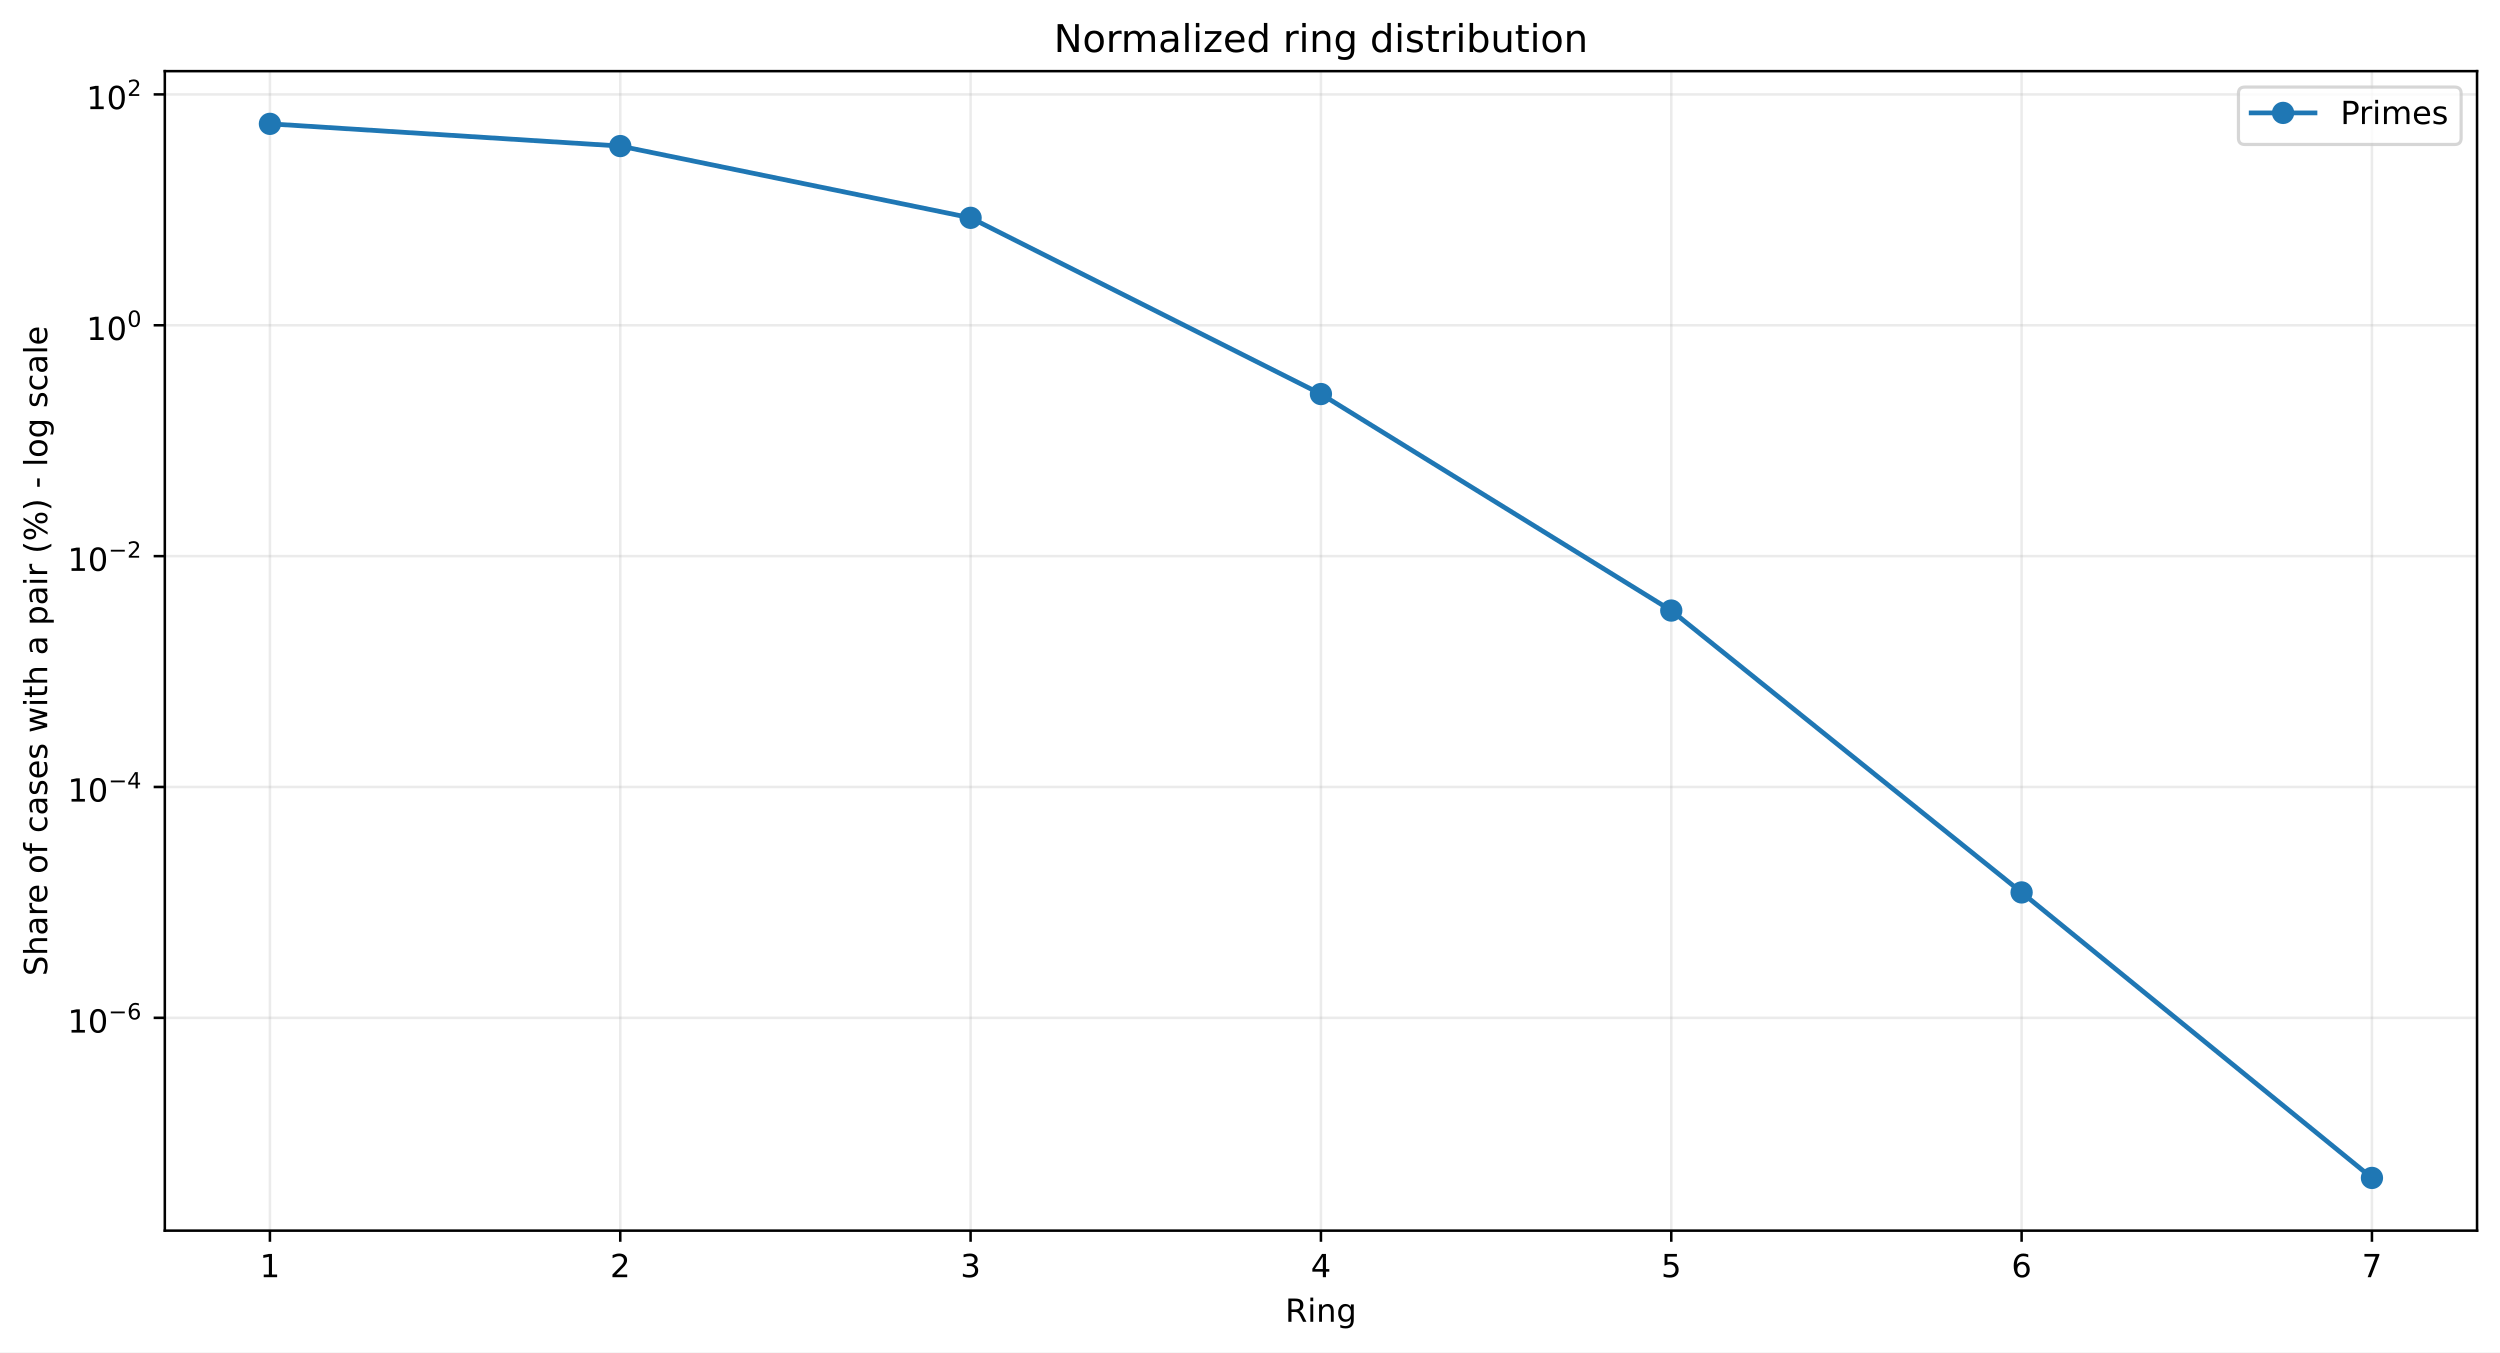
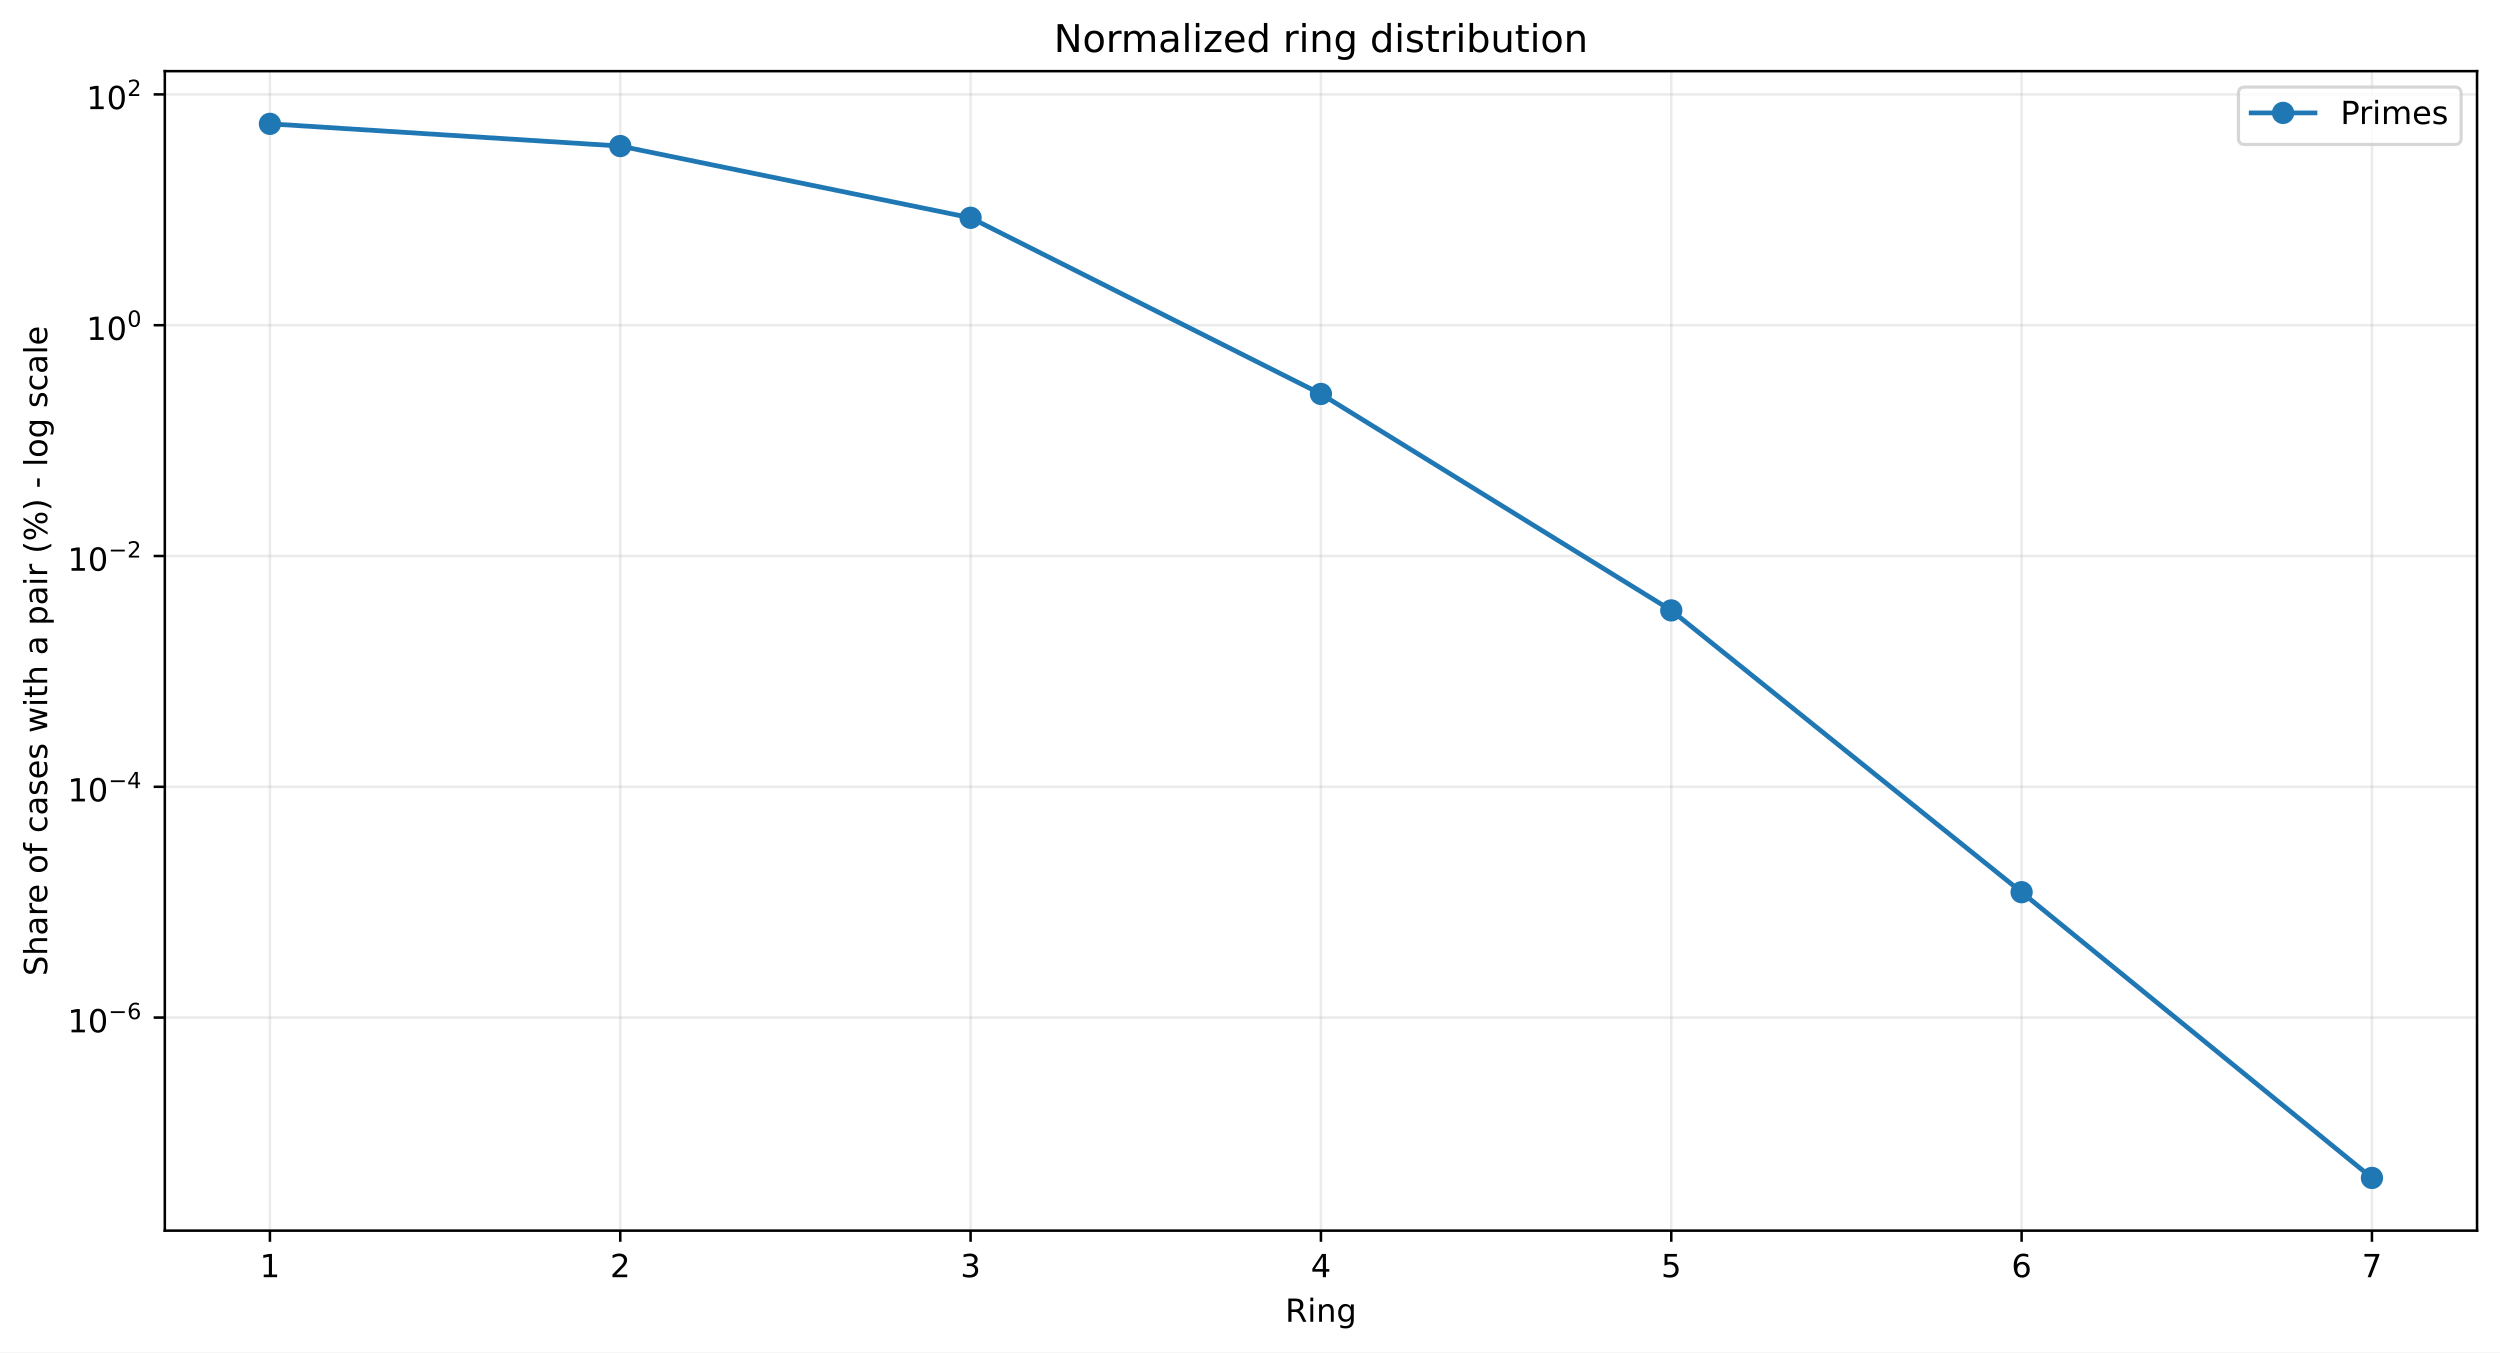
<svg xmlns="http://www.w3.org/2000/svg" xmlns:xlink="http://www.w3.org/1999/xlink" width="784.218pt" height="424.237pt" viewBox="0 0 784.218 424.237" version="1.1">
  <defs>
    <style type="text/css">*{stroke-linejoin: round; stroke-linecap: butt}</style>
  </defs>
  <g id="figure_1">
    <g id="patch_1">
      <path d="M 0 424.237  L 784.218 424.237  L 784.218 0  L 0 0  z " style="fill: #ffffff" />
    </g>
    <g id="axes_1">
      <g id="patch_2">
        <path d="M 51.701 386.036  L 777.018 386.036  L 777.018 22.318  L 51.701 22.318  z " style="fill: #ffffff" />
      </g>
      <g id="matplotlib.axis_1">
        <g id="xtick_1">
          <g id="line2d_1">
-             <path d="M 84.67 386.036  L 84.67 22.318  " clip-path="url(#p75ca1498a2)" style="fill: none; stroke: #b0b0b0; stroke-opacity: 0.25; stroke-width: 0.8; stroke-linecap: square" />
+             <path d="M 84.67 386.036  L 84.67 22.318  " clip-path="url(#pb1fd6042dd)" style="fill: none; stroke: #b0b0b0; stroke-opacity: 0.25; stroke-width: 0.8; stroke-linecap: square" />
          </g>
          <g id="line2d_2">
            <defs>
-               <path id="ma0298b3e8d" d="M 0 0  L 0 3.5  " style="stroke: #000000; stroke-width: 0.8" />
+               <path id="m5acf13b264" d="M 0 0  L 0 3.5  " style="stroke: #000000; stroke-width: 0.8" />
            </defs>
            <g>
-               <use xlink:href="#ma0298b3e8d" x="84.67" y="386.036" style="stroke: #000000; stroke-width: 0.8" />
+               <use xlink:href="#m5acf13b264" x="84.67" y="386.036" style="stroke: #000000; stroke-width: 0.8" />
            </g>
          </g>
          <g id="text_1">
            <g transform="translate(81.48852 400.6334) scale(0.1 -0.1)">
              <defs>
                <path id="DejaVuSans-14" d="M 794 531  L 1825 531  L 1825 4091  L 703 3866  L 703 4441  L 1819 4666  L 2450 4666  L 2450 531  L 3481 531  L 3481 0  L 794 0  L 794 531  z " transform="scale(0.015625)" />
              </defs>
              <use xlink:href="#DejaVuSans-14" />
            </g>
          </g>
        </g>
        <g id="xtick_2">
          <g id="line2d_3">
-             <path d="M 194.566 386.036  L 194.566 22.318  " clip-path="url(#p75ca1498a2)" style="fill: none; stroke: #b0b0b0; stroke-opacity: 0.25; stroke-width: 0.8; stroke-linecap: square" />
+             <path d="M 194.566 386.036  L 194.566 22.318  " clip-path="url(#pb1fd6042dd)" style="fill: none; stroke: #b0b0b0; stroke-opacity: 0.25; stroke-width: 0.8; stroke-linecap: square" />
          </g>
          <g id="line2d_4">
            <g>
-               <use xlink:href="#ma0298b3e8d" x="194.566" y="386.036" style="stroke: #000000; stroke-width: 0.8" />
+               <use xlink:href="#m5acf13b264" x="194.566" y="386.036" style="stroke: #000000; stroke-width: 0.8" />
            </g>
          </g>
          <g id="text_2">
            <g transform="translate(191.3851 400.6334) scale(0.1 -0.1)">
              <defs>
                <path id="DejaVuSans-15" d="M 1228 531  L 3431 531  L 3431 0  L 469 0  L 469 531  Q 828 903 1448 1529  Q 2069 2156 2228 2338  Q 2531 2678 2651 2914  Q 2772 3150 2772 3378  Q 2772 3750 2511 3984  Q 2250 4219 1831 4219  Q 1534 4219 1204 4116  Q 875 4013 500 3803  L 500 4441  Q 881 4594 1212 4672  Q 1544 4750 1819 4750  Q 2544 4750 2975 4387  Q 3406 4025 3406 3419  Q 3406 3131 3298 2873  Q 3191 2616 2906 2266  Q 2828 2175 2409 1742  Q 1991 1309 1228 531  z " transform="scale(0.015625)" />
              </defs>
              <use xlink:href="#DejaVuSans-15" />
            </g>
          </g>
        </g>
        <g id="xtick_3">
          <g id="line2d_5">
-             <path d="M 304.463 386.036  L 304.463 22.318  " clip-path="url(#p75ca1498a2)" style="fill: none; stroke: #b0b0b0; stroke-opacity: 0.25; stroke-width: 0.8; stroke-linecap: square" />
+             <path d="M 304.463 386.036  L 304.463 22.318  " clip-path="url(#pb1fd6042dd)" style="fill: none; stroke: #b0b0b0; stroke-opacity: 0.25; stroke-width: 0.8; stroke-linecap: square" />
          </g>
          <g id="line2d_6">
            <g>
-               <use xlink:href="#ma0298b3e8d" x="304.463" y="386.036" style="stroke: #000000; stroke-width: 0.8" />
+               <use xlink:href="#m5acf13b264" x="304.463" y="386.036" style="stroke: #000000; stroke-width: 0.8" />
            </g>
          </g>
          <g id="text_3">
            <g transform="translate(301.2817 400.6334) scale(0.1 -0.1)">
              <defs>
                <path id="DejaVuSans-16" d="M 2597 2516  Q 3050 2419 3304 2112  Q 3559 1806 3559 1356  Q 3559 666 3084 287  Q 2609 -91 1734 -91  Q 1441 -91 1130 -33  Q 819 25 488 141  L 488 750  Q 750 597 1062 519  Q 1375 441 1716 441  Q 2309 441 2620 675  Q 2931 909 2931 1356  Q 2931 1769 2642 2001  Q 2353 2234 1838 2234  L 1294 2234  L 1294 2753  L 1863 2753  Q 2328 2753 2575 2939  Q 2822 3125 2822 3475  Q 2822 3834 2567 4026  Q 2313 4219 1838 4219  Q 1578 4219 1281 4162  Q 984 4106 628 3988  L 628 4550  Q 988 4650 1302 4700  Q 1616 4750 1894 4750  Q 2613 4750 3031 4423  Q 3450 4097 3450 3541  Q 3450 3153 3228 2886  Q 3006 2619 2597 2516  z " transform="scale(0.015625)" />
              </defs>
              <use xlink:href="#DejaVuSans-16" />
            </g>
          </g>
        </g>
        <g id="xtick_4">
          <g id="line2d_7">
-             <path d="M 414.36 386.036  L 414.36 22.318  " clip-path="url(#p75ca1498a2)" style="fill: none; stroke: #b0b0b0; stroke-opacity: 0.25; stroke-width: 0.8; stroke-linecap: square" />
+             <path d="M 414.36 386.036  L 414.36 22.318  " clip-path="url(#pb1fd6042dd)" style="fill: none; stroke: #b0b0b0; stroke-opacity: 0.25; stroke-width: 0.8; stroke-linecap: square" />
          </g>
          <g id="line2d_8">
            <g>
-               <use xlink:href="#ma0298b3e8d" x="414.36" y="386.036" style="stroke: #000000; stroke-width: 0.8" />
+               <use xlink:href="#m5acf13b264" x="414.36" y="386.036" style="stroke: #000000; stroke-width: 0.8" />
            </g>
          </g>
          <g id="text_4">
            <g transform="translate(411.1784 400.6334) scale(0.1 -0.1)">
              <defs>
                <path id="DejaVuSans-17" d="M 2419 4116  L 825 1625  L 2419 1625  L 2419 4116  z M 2253 4666  L 3047 4666  L 3047 1625  L 3713 1625  L 3713 1100  L 3047 1100  L 3047 0  L 2419 0  L 2419 1100  L 313 1100  L 313 1709  L 2253 4666  z " transform="scale(0.015625)" />
              </defs>
              <use xlink:href="#DejaVuSans-17" />
            </g>
          </g>
        </g>
        <g id="xtick_5">
          <g id="line2d_9">
-             <path d="M 524.256 386.036  L 524.256 22.318  " clip-path="url(#p75ca1498a2)" style="fill: none; stroke: #b0b0b0; stroke-opacity: 0.25; stroke-width: 0.8; stroke-linecap: square" />
+             <path d="M 524.256 386.036  L 524.256 22.318  " clip-path="url(#pb1fd6042dd)" style="fill: none; stroke: #b0b0b0; stroke-opacity: 0.25; stroke-width: 0.8; stroke-linecap: square" />
          </g>
          <g id="line2d_10">
            <g>
-               <use xlink:href="#ma0298b3e8d" x="524.256" y="386.036" style="stroke: #000000; stroke-width: 0.8" />
+               <use xlink:href="#m5acf13b264" x="524.256" y="386.036" style="stroke: #000000; stroke-width: 0.8" />
            </g>
          </g>
          <g id="text_5">
            <g transform="translate(521.075 400.6334) scale(0.1 -0.1)">
              <defs>
                <path id="DejaVuSans-18" d="M 691 4666  L 3169 4666  L 3169 4134  L 1269 4134  L 1269 2991  Q 1406 3038 1543 3061  Q 1681 3084 1819 3084  Q 2600 3084 3056 2656  Q 3513 2228 3513 1497  Q 3513 744 3044 326  Q 2575 -91 1722 -91  Q 1428 -91 1123 -41  Q 819 9 494 109  L 494 744  Q 775 591 1075 516  Q 1375 441 1709 441  Q 2250 441 2565 725  Q 2881 1009 2881 1497  Q 2881 1984 2565 2268  Q 2250 2553 1709 2553  Q 1456 2553 1204 2497  Q 953 2441 691 2322  L 691 4666  z " transform="scale(0.015625)" />
              </defs>
              <use xlink:href="#DejaVuSans-18" />
            </g>
          </g>
        </g>
        <g id="xtick_6">
          <g id="line2d_11">
-             <path d="M 634.153 386.036  L 634.153 22.318  " clip-path="url(#p75ca1498a2)" style="fill: none; stroke: #b0b0b0; stroke-opacity: 0.25; stroke-width: 0.8; stroke-linecap: square" />
+             <path d="M 634.153 386.036  L 634.153 22.318  " clip-path="url(#pb1fd6042dd)" style="fill: none; stroke: #b0b0b0; stroke-opacity: 0.25; stroke-width: 0.8; stroke-linecap: square" />
          </g>
          <g id="line2d_12">
            <g>
-               <use xlink:href="#ma0298b3e8d" x="634.153" y="386.036" style="stroke: #000000; stroke-width: 0.8" />
+               <use xlink:href="#m5acf13b264" x="634.153" y="386.036" style="stroke: #000000; stroke-width: 0.8" />
            </g>
          </g>
          <g id="text_6">
            <g transform="translate(630.9716 400.6334) scale(0.1 -0.1)">
              <defs>
                <path id="DejaVuSans-19" d="M 2113 2584  Q 1688 2584 1439 2293  Q 1191 2003 1191 1497  Q 1191 994 1439 701  Q 1688 409 2113 409  Q 2538 409 2786 701  Q 3034 994 3034 1497  Q 3034 2003 2786 2293  Q 2538 2584 2113 2584  z M 3366 4563  L 3366 3988  Q 3128 4100 2886 4159  Q 2644 4219 2406 4219  Q 1781 4219 1451 3797  Q 1122 3375 1075 2522  Q 1259 2794 1537 2939  Q 1816 3084 2150 3084  Q 2853 3084 3261 2657  Q 3669 2231 3669 1497  Q 3669 778 3244 343  Q 2819 -91 2113 -91  Q 1303 -91 875 529  Q 447 1150 447 2328  Q 447 3434 972 4092  Q 1497 4750 2381 4750  Q 2619 4750 2861 4703  Q 3103 4656 3366 4563  z " transform="scale(0.015625)" />
              </defs>
              <use xlink:href="#DejaVuSans-19" />
            </g>
          </g>
        </g>
        <g id="xtick_7">
          <g id="line2d_13">
-             <path d="M 744.049 386.036  L 744.049 22.318  " clip-path="url(#p75ca1498a2)" style="fill: none; stroke: #b0b0b0; stroke-opacity: 0.25; stroke-width: 0.8; stroke-linecap: square" />
+             <path d="M 744.049 386.036  L 744.049 22.318  " clip-path="url(#pb1fd6042dd)" style="fill: none; stroke: #b0b0b0; stroke-opacity: 0.25; stroke-width: 0.8; stroke-linecap: square" />
          </g>
          <g id="line2d_14">
            <g>
-               <use xlink:href="#ma0298b3e8d" x="744.049" y="386.036" style="stroke: #000000; stroke-width: 0.8" />
+               <use xlink:href="#m5acf13b264" x="744.049" y="386.036" style="stroke: #000000; stroke-width: 0.8" />
            </g>
          </g>
          <g id="text_7">
            <g transform="translate(740.8682 400.6334) scale(0.1 -0.1)">
              <defs>
                <path id="DejaVuSans-1a" d="M 525 4666  L 3525 4666  L 3525 4397  L 1831 0  L 1172 0  L 2766 4134  L 525 4134  L 525 4666  z " transform="scale(0.015625)" />
              </defs>
              <use xlink:href="#DejaVuSans-1a" />
            </g>
          </g>
        </g>
        <g id="text_8">
          <g transform="translate(403.1534 414.6342) scale(0.1 -0.1)">
            <defs>
              <path id="DejaVuSans-35" d="M 2841 2188  Q 3044 2119 3236 1894  Q 3428 1669 3622 1275  L 4263 0  L 3584 0  L 2988 1197  Q 2756 1666 2539 1819  Q 2322 1972 1947 1972  L 1259 1972  L 1259 0  L 628 0  L 628 4666  L 2053 4666  Q 2853 4666 3247 4331  Q 3641 3997 3641 3322  Q 3641 2881 3436 2590  Q 3231 2300 2841 2188  z M 1259 4147  L 1259 2491  L 2053 2491  Q 2509 2491 2742 2702  Q 2975 2913 2975 3322  Q 2975 3731 2742 3939  Q 2509 4147 2053 4147  L 1259 4147  z " transform="scale(0.015625)" />
              <path id="DejaVuSans-4c" d="M 603 3500  L 1178 3500  L 1178 0  L 603 0  L 603 3500  z M 603 4863  L 1178 4863  L 1178 4134  L 603 4134  L 603 4863  z " transform="scale(0.015625)" />
              <path id="DejaVuSans-51" d="M 3513 2113  L 3513 0  L 2938 0  L 2938 2094  Q 2938 2591 2744 2837  Q 2550 3084 2163 3084  Q 1697 3084 1428 2787  Q 1159 2491 1159 1978  L 1159 0  L 581 0  L 581 3500  L 1159 3500  L 1159 2956  Q 1366 3272 1645 3428  Q 1925 3584 2291 3584  Q 2894 3584 3203 3211  Q 3513 2838 3513 2113  z " transform="scale(0.015625)" />
              <path id="DejaVuSans-4a" d="M 2906 1791  Q 2906 2416 2648 2759  Q 2391 3103 1925 3103  Q 1463 3103 1205 2759  Q 947 2416 947 1791  Q 947 1169 1205 825  Q 1463 481 1925 481  Q 2391 481 2648 825  Q 2906 1169 2906 1791  z M 3481 434  Q 3481 -459 3084 -895  Q 2688 -1331 1869 -1331  Q 1566 -1331 1297 -1286  Q 1028 -1241 775 -1147  L 775 -588  Q 1028 -725 1275 -790  Q 1522 -856 1778 -856  Q 2344 -856 2625 -561  Q 2906 -266 2906 331  L 2906 616  Q 2728 306 2450 153  Q 2172 0 1784 0  Q 1141 0 747 490  Q 353 981 353 1791  Q 353 2603 747 3093  Q 1141 3584 1784 3584  Q 2172 3584 2450 3431  Q 2728 3278 2906 2969  L 2906 3500  L 3481 3500  L 3481 434  z " transform="scale(0.015625)" />
            </defs>
            <use xlink:href="#DejaVuSans-35" />
            <use xlink:href="#DejaVuSans-4c" transform="translate(69.48438 0)" />
            <use xlink:href="#DejaVuSans-51" transform="translate(97.26562 0)" />
            <use xlink:href="#DejaVuSans-4a" transform="translate(160.6406 0)" />
          </g>
        </g>
      </g>
      <g id="matplotlib.axis_2">
        <g id="ytick_1">
          <g id="line2d_15">
-             <path d="M 51.701 319.282  L 777.018 319.282  " clip-path="url(#p75ca1498a2)" style="fill: none; stroke: #b0b0b0; stroke-opacity: 0.25; stroke-width: 0.8; stroke-linecap: square" />
+             <path d="M 51.701 319.197  L 777.018 319.197  " clip-path="url(#pb1fd6042dd)" style="fill: none; stroke: #b0b0b0; stroke-opacity: 0.25; stroke-width: 0.8; stroke-linecap: square" />
          </g>
          <g id="line2d_16">
            <defs>
-               <path id="mc541cdc8da" d="M 0 0  L -3.5 0  " style="stroke: #000000; stroke-width: 0.8" />
+               <path id="m78ebf8d889" d="M 0 0  L -3.5 0  " style="stroke: #000000; stroke-width: 0.8" />
            </defs>
            <g>
-               <use xlink:href="#mc541cdc8da" x="51.701" y="319.282" style="stroke: #000000; stroke-width: 0.8" />
+               <use xlink:href="#m78ebf8d889" x="51.701" y="319.197" style="stroke: #000000; stroke-width: 0.8" />
            </g>
          </g>
          <g id="text_9">
-             <g transform="translate(21.20078 323.9822) scale(0.1 -0.1)">
+             <g transform="translate(21.20078 323.8974) scale(0.1 -0.1)">
              <defs>
                <path id="DejaVuSans-13" d="M 2034 4250  Q 1547 4250 1301 3770  Q 1056 3291 1056 2328  Q 1056 1369 1301 889  Q 1547 409 2034 409  Q 2525 409 2770 889  Q 3016 1369 3016 2328  Q 3016 3291 2770 3770  Q 2525 4250 2034 4250  z M 2034 4750  Q 2819 4750 3233 4129  Q 3647 3509 3647 2328  Q 3647 1150 3233 529  Q 2819 -91 2034 -91  Q 1250 -91 836 529  Q 422 1150 422 2328  Q 422 3509 836 4129  Q 1250 4750 2034 4750  z " transform="scale(0.015625)" />
                <path id="DejaVuSans-c9c" d="M 678 2272  L 4684 2272  L 4684 1741  L 678 1741  L 678 2272  z " transform="scale(0.015625)" />
              </defs>
              <use xlink:href="#DejaVuSans-14" transform="translate(0 0.746875)" />
              <use xlink:href="#DejaVuSans-13" transform="translate(63.62305 0.746875)" />
              <use xlink:href="#DejaVuSans-c9c" transform="translate(128.2031 42.04688) scale(0.7)" />
              <use xlink:href="#DejaVuSans-19" transform="translate(186.8555 42.04688) scale(0.7)" />
            </g>
          </g>
        </g>
        <g id="ytick_2">
          <g id="line2d_17">
-             <path d="M 51.701 246.863  L 777.018 246.863  " clip-path="url(#p75ca1498a2)" style="fill: none; stroke: #b0b0b0; stroke-opacity: 0.25; stroke-width: 0.8; stroke-linecap: square" />
+             <path d="M 51.701 246.801  L 777.018 246.801  " clip-path="url(#pb1fd6042dd)" style="fill: none; stroke: #b0b0b0; stroke-opacity: 0.25; stroke-width: 0.8; stroke-linecap: square" />
          </g>
          <g id="line2d_18">
            <g>
-               <use xlink:href="#mc541cdc8da" x="51.701" y="246.863" style="stroke: #000000; stroke-width: 0.8" />
+               <use xlink:href="#m78ebf8d889" x="51.701" y="246.801" style="stroke: #000000; stroke-width: 0.8" />
            </g>
          </g>
          <g id="text_10">
-             <g transform="translate(21.20078 251.5135) scale(0.1 -0.1)">
+             <g transform="translate(21.20078 251.4506) scale(0.1 -0.1)">
              <use xlink:href="#DejaVuSans-14" transform="translate(0 0.665625)" />
              <use xlink:href="#DejaVuSans-13" transform="translate(63.62305 0.665625)" />
              <use xlink:href="#DejaVuSans-c9c" transform="translate(128.2031 41.96563) scale(0.7)" />
              <use xlink:href="#DejaVuSans-17" transform="translate(186.8555 41.96563) scale(0.7)" />
            </g>
          </g>
        </g>
        <g id="ytick_3">
          <g id="line2d_19">
-             <path d="M 51.701 174.445  L 777.018 174.445  " clip-path="url(#p75ca1498a2)" style="fill: none; stroke: #b0b0b0; stroke-opacity: 0.25; stroke-width: 0.8; stroke-linecap: square" />
+             <path d="M 51.701 174.404  L 777.018 174.404  " clip-path="url(#pb1fd6042dd)" style="fill: none; stroke: #b0b0b0; stroke-opacity: 0.25; stroke-width: 0.8; stroke-linecap: square" />
          </g>
          <g id="line2d_20">
            <g>
-               <use xlink:href="#mc541cdc8da" x="51.701" y="174.445" style="stroke: #000000; stroke-width: 0.8" />
+               <use xlink:href="#m78ebf8d889" x="51.701" y="174.404" style="stroke: #000000; stroke-width: 0.8" />
            </g>
          </g>
          <g id="text_11">
-             <g transform="translate(21.20078 179.1448) scale(0.1 -0.1)">
+             <g transform="translate(21.20078 179.1039) scale(0.1 -0.1)">
              <use xlink:href="#DejaVuSans-14" transform="translate(0 0.746875)" />
              <use xlink:href="#DejaVuSans-13" transform="translate(63.62305 0.746875)" />
              <use xlink:href="#DejaVuSans-c9c" transform="translate(128.2031 42.04688) scale(0.7)" />
              <use xlink:href="#DejaVuSans-15" transform="translate(186.8555 42.04688) scale(0.7)" />
            </g>
          </g>
        </g>
        <g id="ytick_4">
          <g id="line2d_21">
-             <path d="M 51.701 102.026  L 777.018 102.026  " clip-path="url(#p75ca1498a2)" style="fill: none; stroke: #b0b0b0; stroke-opacity: 0.25; stroke-width: 0.8; stroke-linecap: square" />
+             <path d="M 51.701 102.007  L 777.018 102.007  " clip-path="url(#pb1fd6042dd)" style="fill: none; stroke: #b0b0b0; stroke-opacity: 0.25; stroke-width: 0.8; stroke-linecap: square" />
          </g>
          <g id="line2d_22">
            <g>
-               <use xlink:href="#mc541cdc8da" x="51.701" y="102.026" style="stroke: #000000; stroke-width: 0.8" />
+               <use xlink:href="#m78ebf8d889" x="51.701" y="102.007" style="stroke: #000000; stroke-width: 0.8" />
            </g>
          </g>
          <g id="text_12">
-             <g transform="translate(27.10078 106.7262) scale(0.1 -0.1)">
+             <g transform="translate(27.10078 106.7071) scale(0.1 -0.1)">
              <use xlink:href="#DejaVuSans-14" transform="translate(0 0.746875)" />
              <use xlink:href="#DejaVuSans-13" transform="translate(63.62305 0.746875)" />
              <use xlink:href="#DejaVuSans-13" transform="translate(128.2031 42.04688) scale(0.7)" />
            </g>
          </g>
        </g>
        <g id="ytick_5">
          <g id="line2d_23">
-             <path d="M 51.701 29.608  L 777.018 29.608  " clip-path="url(#p75ca1498a2)" style="fill: none; stroke: #b0b0b0; stroke-opacity: 0.25; stroke-width: 0.8; stroke-linecap: square" />
+             <path d="M 51.701 29.61  L 777.018 29.61  " clip-path="url(#pb1fd6042dd)" style="fill: none; stroke: #b0b0b0; stroke-opacity: 0.25; stroke-width: 0.8; stroke-linecap: square" />
          </g>
          <g id="line2d_24">
            <g>
-               <use xlink:href="#mc541cdc8da" x="51.701" y="29.608" style="stroke: #000000; stroke-width: 0.8" />
+               <use xlink:href="#m78ebf8d889" x="51.701" y="29.61" style="stroke: #000000; stroke-width: 0.8" />
            </g>
          </g>
          <g id="text_13">
-             <g transform="translate(27.10078 34.3075) scale(0.1 -0.1)">
+             <g transform="translate(27.10078 34.3103) scale(0.1 -0.1)">
              <use xlink:href="#DejaVuSans-14" transform="translate(0 0.746875)" />
              <use xlink:href="#DejaVuSans-13" transform="translate(63.62305 0.746875)" />
              <use xlink:href="#DejaVuSans-15" transform="translate(128.2031 42.04688) scale(0.7)" />
            </g>
          </g>
        </g>
        <g id="text_14">
          <g transform="translate(14.79844 306.1426) rotate(-90) scale(0.1 -0.1)">
            <defs>
              <path id="DejaVuSans-36" d="M 3425 4513  L 3425 3897  Q 3066 4069 2747 4153  Q 2428 4238 2131 4238  Q 1616 4238 1336 4038  Q 1056 3838 1056 3469  Q 1056 3159 1242 3001  Q 1428 2844 1947 2747  L 2328 2669  Q 3034 2534 3370 2195  Q 3706 1856 3706 1288  Q 3706 609 3251 259  Q 2797 -91 1919 -91  Q 1588 -91 1214 -16  Q 841 59 441 206  L 441 856  Q 825 641 1194 531  Q 1563 422 1919 422  Q 2459 422 2753 634  Q 3047 847 3047 1241  Q 3047 1584 2836 1778  Q 2625 1972 2144 2069  L 1759 2144  Q 1053 2284 737 2584  Q 422 2884 422 3419  Q 422 4038 858 4394  Q 1294 4750 2059 4750  Q 2388 4750 2728 4690  Q 3069 4631 3425 4513  z " transform="scale(0.015625)" />
              <path id="DejaVuSans-4b" d="M 3513 2113  L 3513 0  L 2938 0  L 2938 2094  Q 2938 2591 2744 2837  Q 2550 3084 2163 3084  Q 1697 3084 1428 2787  Q 1159 2491 1159 1978  L 1159 0  L 581 0  L 581 4863  L 1159 4863  L 1159 2956  Q 1366 3272 1645 3428  Q 1925 3584 2291 3584  Q 2894 3584 3203 3211  Q 3513 2838 3513 2113  z " transform="scale(0.015625)" />
              <path id="DejaVuSans-44" d="M 2194 1759  Q 1497 1759 1228 1600  Q 959 1441 959 1056  Q 959 750 1161 570  Q 1363 391 1709 391  Q 2188 391 2477 730  Q 2766 1069 2766 1631  L 2766 1759  L 2194 1759  z M 3341 1997  L 3341 0  L 2766 0  L 2766 531  Q 2569 213 2275 61  Q 1981 -91 1556 -91  Q 1019 -91 701 211  Q 384 513 384 1019  Q 384 1609 779 1909  Q 1175 2209 1959 2209  L 2766 2209  L 2766 2266  Q 2766 2663 2505 2880  Q 2244 3097 1772 3097  Q 1472 3097 1187 3025  Q 903 2953 641 2809  L 641 3341  Q 956 3463 1253 3523  Q 1550 3584 1831 3584  Q 2591 3584 2966 3190  Q 3341 2797 3341 1997  z " transform="scale(0.015625)" />
              <path id="DejaVuSans-55" d="M 2631 2963  Q 2534 3019 2420 3045  Q 2306 3072 2169 3072  Q 1681 3072 1420 2755  Q 1159 2438 1159 1844  L 1159 0  L 581 0  L 581 3500  L 1159 3500  L 1159 2956  Q 1341 3275 1631 3429  Q 1922 3584 2338 3584  Q 2397 3584 2469 3576  Q 2541 3569 2628 3553  L 2631 2963  z " transform="scale(0.015625)" />
              <path id="DejaVuSans-48" d="M 3597 1894  L 3597 1613  L 953 1613  Q 991 1019 1311 708  Q 1631 397 2203 397  Q 2534 397 2845 478  Q 3156 559 3463 722  L 3463 178  Q 3153 47 2828 -22  Q 2503 -91 2169 -91  Q 1331 -91 842 396  Q 353 884 353 1716  Q 353 2575 817 3079  Q 1281 3584 2069 3584  Q 2775 3584 3186 3129  Q 3597 2675 3597 1894  z M 3022 2063  Q 3016 2534 2758 2815  Q 2500 3097 2075 3097  Q 1594 3097 1305 2825  Q 1016 2553 972 2059  L 3022 2063  z " transform="scale(0.015625)" />
              <path id="DejaVuSans-3" transform="scale(0.015625)" />
              <path id="DejaVuSans-52" d="M 1959 3097  Q 1497 3097 1228 2736  Q 959 2375 959 1747  Q 959 1119 1226 758  Q 1494 397 1959 397  Q 2419 397 2687 759  Q 2956 1122 2956 1747  Q 2956 2369 2687 2733  Q 2419 3097 1959 3097  z M 1959 3584  Q 2709 3584 3137 3096  Q 3566 2609 3566 1747  Q 3566 888 3137 398  Q 2709 -91 1959 -91  Q 1206 -91 779 398  Q 353 888 353 1747  Q 353 2609 779 3096  Q 1206 3584 1959 3584  z " transform="scale(0.015625)" />
              <path id="DejaVuSans-49" d="M 2375 4863  L 2375 4384  L 1825 4384  Q 1516 4384 1395 4259  Q 1275 4134 1275 3809  L 1275 3500  L 2222 3500  L 2222 3053  L 1275 3053  L 1275 0  L 697 0  L 697 3053  L 147 3053  L 147 3500  L 697 3500  L 697 3744  Q 697 4328 969 4595  Q 1241 4863 1831 4863  L 2375 4863  z " transform="scale(0.015625)" />
              <path id="DejaVuSans-46" d="M 3122 3366  L 3122 2828  Q 2878 2963 2633 3030  Q 2388 3097 2138 3097  Q 1578 3097 1268 2742  Q 959 2388 959 1747  Q 959 1106 1268 751  Q 1578 397 2138 397  Q 2388 397 2633 464  Q 2878 531 3122 666  L 3122 134  Q 2881 22 2623 -34  Q 2366 -91 2075 -91  Q 1284 -91 818 406  Q 353 903 353 1747  Q 353 2603 823 3093  Q 1294 3584 2113 3584  Q 2378 3584 2631 3529  Q 2884 3475 3122 3366  z " transform="scale(0.015625)" />
              <path id="DejaVuSans-56" d="M 2834 3397  L 2834 2853  Q 2591 2978 2328 3040  Q 2066 3103 1784 3103  Q 1356 3103 1142 2972  Q 928 2841 928 2578  Q 928 2378 1081 2264  Q 1234 2150 1697 2047  L 1894 2003  Q 2506 1872 2764 1633  Q 3022 1394 3022 966  Q 3022 478 2636 193  Q 2250 -91 1575 -91  Q 1294 -91 989 -36  Q 684 19 347 128  L 347 722  Q 666 556 975 473  Q 1284 391 1588 391  Q 1994 391 2212 530  Q 2431 669 2431 922  Q 2431 1156 2273 1281  Q 2116 1406 1581 1522  L 1381 1569  Q 847 1681 609 1914  Q 372 2147 372 2553  Q 372 3047 722 3315  Q 1072 3584 1716 3584  Q 2034 3584 2315 3537  Q 2597 3491 2834 3397  z " transform="scale(0.015625)" />
              <path id="DejaVuSans-5a" d="M 269 3500  L 844 3500  L 1563 769  L 2278 3500  L 2956 3500  L 3675 769  L 4391 3500  L 4966 3500  L 4050 0  L 3372 0  L 2619 2869  L 1863 0  L 1184 0  L 269 3500  z " transform="scale(0.015625)" />
              <path id="DejaVuSans-57" d="M 1172 4494  L 1172 3500  L 2356 3500  L 2356 3053  L 1172 3053  L 1172 1153  Q 1172 725 1289 603  Q 1406 481 1766 481  L 2356 481  L 2356 0  L 1766 0  Q 1100 0 847 248  Q 594 497 594 1153  L 594 3053  L 172 3053  L 172 3500  L 594 3500  L 594 4494  L 1172 4494  z " transform="scale(0.015625)" />
              <path id="DejaVuSans-53" d="M 1159 525  L 1159 -1331  L 581 -1331  L 581 3500  L 1159 3500  L 1159 2969  Q 1341 3281 1617 3432  Q 1894 3584 2278 3584  Q 2916 3584 3314 3078  Q 3713 2572 3713 1747  Q 3713 922 3314 415  Q 2916 -91 2278 -91  Q 1894 -91 1617 61  Q 1341 213 1159 525  z M 3116 1747  Q 3116 2381 2855 2742  Q 2594 3103 2138 3103  Q 1681 3103 1420 2742  Q 1159 2381 1159 1747  Q 1159 1113 1420 752  Q 1681 391 2138 391  Q 2594 391 2855 752  Q 3116 1113 3116 1747  z " transform="scale(0.015625)" />
              <path id="DejaVuSans-b" d="M 1984 4856  Q 1566 4138 1362 3434  Q 1159 2731 1159 2009  Q 1159 1288 1364 580  Q 1569 -128 1984 -844  L 1484 -844  Q 1016 -109 783 600  Q 550 1309 550 2009  Q 550 2706 781 3412  Q 1013 4119 1484 4856  L 1984 4856  z " transform="scale(0.015625)" />
              <path id="DejaVuSans-8" d="M 4653 2053  Q 4381 2053 4226 1822  Q 4072 1591 4072 1178  Q 4072 772 4226 539  Q 4381 306 4653 306  Q 4919 306 5073 539  Q 5228 772 5228 1178  Q 5228 1588 5073 1820  Q 4919 2053 4653 2053  z M 4653 2450  Q 5147 2450 5437 2106  Q 5728 1763 5728 1178  Q 5728 594 5436 251  Q 5144 -91 4653 -91  Q 4153 -91 3862 251  Q 3572 594 3572 1178  Q 3572 1766 3864 2108  Q 4156 2450 4653 2450  z M 1428 4353  Q 1159 4353 1004 4120  Q 850 3888 850 3481  Q 850 3069 1003 2837  Q 1156 2606 1428 2606  Q 1700 2606 1854 2837  Q 2009 3069 2009 3481  Q 2009 3884 1853 4118  Q 1697 4353 1428 4353  z M 4250 4750  L 4750 4750  L 1831 -91  L 1331 -91  L 4250 4750  z M 1428 4750  Q 1922 4750 2215 4408  Q 2509 4066 2509 3481  Q 2509 2891 2217 2550  Q 1925 2209 1428 2209  Q 931 2209 642 2551  Q 353 2894 353 3481  Q 353 4063 643 4406  Q 934 4750 1428 4750  z " transform="scale(0.015625)" />
              <path id="DejaVuSans-c" d="M 513 4856  L 1013 4856  Q 1481 4119 1714 3412  Q 1947 2706 1947 2009  Q 1947 1309 1714 600  Q 1481 -109 1013 -844  L 513 -844  Q 928 -128 1133 580  Q 1338 1288 1338 2009  Q 1338 2731 1133 3434  Q 928 4138 513 4856  z " transform="scale(0.015625)" />
              <path id="DejaVuSans-10" d="M 313 2009  L 1997 2009  L 1997 1497  L 313 1497  L 313 2009  z " transform="scale(0.015625)" />
              <path id="DejaVuSans-4f" d="M 603 4863  L 1178 4863  L 1178 0  L 603 0  L 603 4863  z " transform="scale(0.015625)" />
            </defs>
            <use xlink:href="#DejaVuSans-36" />
            <use xlink:href="#DejaVuSans-4b" transform="translate(63.48438 0)" />
            <use xlink:href="#DejaVuSans-44" transform="translate(126.8594 0)" />
            <use xlink:href="#DejaVuSans-55" transform="translate(188.1406 0)" />
            <use xlink:href="#DejaVuSans-48" transform="translate(227.0469 0)" />
            <use xlink:href="#DejaVuSans-3" transform="translate(288.5781 0)" />
            <use xlink:href="#DejaVuSans-52" transform="translate(320.3594 0)" />
            <use xlink:href="#DejaVuSans-49" transform="translate(381.5469 0)" />
            <use xlink:href="#DejaVuSans-3" transform="translate(416.75 0)" />
            <use xlink:href="#DejaVuSans-46" transform="translate(448.5312 0)" />
            <use xlink:href="#DejaVuSans-44" transform="translate(503.5156 0)" />
            <use xlink:href="#DejaVuSans-56" transform="translate(564.7969 0)" />
            <use xlink:href="#DejaVuSans-48" transform="translate(616.8906 0)" />
            <use xlink:href="#DejaVuSans-56" transform="translate(678.4219 0)" />
            <use xlink:href="#DejaVuSans-3" transform="translate(730.5156 0)" />
            <use xlink:href="#DejaVuSans-5a" transform="translate(762.2969 0)" />
            <use xlink:href="#DejaVuSans-4c" transform="translate(844.0781 0)" />
            <use xlink:href="#DejaVuSans-57" transform="translate(871.8594 0)" />
            <use xlink:href="#DejaVuSans-4b" transform="translate(911.0625 0)" />
            <use xlink:href="#DejaVuSans-3" transform="translate(974.4375 0)" />
            <use xlink:href="#DejaVuSans-44" transform="translate(1006.219 0)" />
            <use xlink:href="#DejaVuSans-3" transform="translate(1067.5 0)" />
            <use xlink:href="#DejaVuSans-53" transform="translate(1099.281 0)" />
            <use xlink:href="#DejaVuSans-44" transform="translate(1162.766 0)" />
            <use xlink:href="#DejaVuSans-4c" transform="translate(1224.047 0)" />
            <use xlink:href="#DejaVuSans-55" transform="translate(1251.828 0)" />
            <use xlink:href="#DejaVuSans-3" transform="translate(1292.938 0)" />
            <use xlink:href="#DejaVuSans-b" transform="translate(1324.719 0)" />
            <use xlink:href="#DejaVuSans-8" transform="translate(1363.734 0)" />
            <use xlink:href="#DejaVuSans-c" transform="translate(1458.75 0)" />
            <use xlink:href="#DejaVuSans-3" transform="translate(1497.766 0)" />
            <use xlink:href="#DejaVuSans-10" transform="translate(1529.547 0)" />
            <use xlink:href="#DejaVuSans-3" transform="translate(1565.625 0)" />
            <use xlink:href="#DejaVuSans-4f" transform="translate(1597.406 0)" />
            <use xlink:href="#DejaVuSans-52" transform="translate(1625.188 0)" />
            <use xlink:href="#DejaVuSans-4a" transform="translate(1686.375 0)" />
            <use xlink:href="#DejaVuSans-3" transform="translate(1749.859 0)" />
            <use xlink:href="#DejaVuSans-56" transform="translate(1781.641 0)" />
            <use xlink:href="#DejaVuSans-46" transform="translate(1833.734 0)" />
            <use xlink:href="#DejaVuSans-44" transform="translate(1888.719 0)" />
            <use xlink:href="#DejaVuSans-4f" transform="translate(1950 0)" />
            <use xlink:href="#DejaVuSans-48" transform="translate(1977.781 0)" />
          </g>
        </g>
      </g>
      <g id="line2d_25">
-         <path d="M 84.67 38.851  L 194.566 45.82  L 304.463 68.332  L 414.36 123.606  L 524.256 191.524  L 634.153 279.944  L 744.049 369.503  " clip-path="url(#p75ca1498a2)" style="fill: none; stroke: #1f77b4; stroke-width: 1.5; stroke-linecap: square" />
+         <path d="M 84.67 38.851  L 194.566 45.818  L 304.463 68.323  L 414.36 123.581  L 524.256 191.478  L 634.153 279.872  L 744.049 369.503  " clip-path="url(#pb1fd6042dd)" style="fill: none; stroke: #1f77b4; stroke-width: 1.5; stroke-linecap: square" />
        <defs>
-           <path id="m8b782625de" d="M 0 3  C 0.796 3 1.559 2.684 2.121 2.121  C 2.684 1.559 3 0.796 3 0  C 3 -0.796 2.684 -1.559 2.121 -2.121  C 1.559 -2.684 0.796 -3 0 -3  C -0.796 -3 -1.559 -2.684 -2.121 -2.121  C -2.684 -1.559 -3 -0.796 -3 0  C -3 0.796 -2.684 1.559 -2.121 2.121  C -1.559 2.684 -0.796 3 0 3  z " style="stroke: #1f77b4" />
+           <path id="m2f6fc3000e" d="M 0 3  C 0.796 3 1.559 2.684 2.121 2.121  C 2.684 1.559 3 0.796 3 0  C 3 -0.796 2.684 -1.559 2.121 -2.121  C 1.559 -2.684 0.796 -3 0 -3  C -0.796 -3 -1.559 -2.684 -2.121 -2.121  C -2.684 -1.559 -3 -0.796 -3 0  C -3 0.796 -2.684 1.559 -2.121 2.121  C -1.559 2.684 -0.796 3 0 3  z " style="stroke: #1f77b4" />
        </defs>
-         <g clip-path="url(#p75ca1498a2)">
-           <use xlink:href="#m8b782625de" x="84.67" y="38.851" style="fill: #1f77b4; stroke: #1f77b4" />
-           <use xlink:href="#m8b782625de" x="194.566" y="45.82" style="fill: #1f77b4; stroke: #1f77b4" />
-           <use xlink:href="#m8b782625de" x="304.463" y="68.332" style="fill: #1f77b4; stroke: #1f77b4" />
-           <use xlink:href="#m8b782625de" x="414.36" y="123.606" style="fill: #1f77b4; stroke: #1f77b4" />
-           <use xlink:href="#m8b782625de" x="524.256" y="191.524" style="fill: #1f77b4; stroke: #1f77b4" />
-           <use xlink:href="#m8b782625de" x="634.153" y="279.944" style="fill: #1f77b4; stroke: #1f77b4" />
-           <use xlink:href="#m8b782625de" x="744.049" y="369.503" style="fill: #1f77b4; stroke: #1f77b4" />
+         <g clip-path="url(#pb1fd6042dd)">
+           <use xlink:href="#m2f6fc3000e" x="84.67" y="38.851" style="fill: #1f77b4; stroke: #1f77b4" />
+           <use xlink:href="#m2f6fc3000e" x="194.566" y="45.818" style="fill: #1f77b4; stroke: #1f77b4" />
+           <use xlink:href="#m2f6fc3000e" x="304.463" y="68.323" style="fill: #1f77b4; stroke: #1f77b4" />
+           <use xlink:href="#m2f6fc3000e" x="414.36" y="123.581" style="fill: #1f77b4; stroke: #1f77b4" />
+           <use xlink:href="#m2f6fc3000e" x="524.256" y="191.478" style="fill: #1f77b4; stroke: #1f77b4" />
+           <use xlink:href="#m2f6fc3000e" x="634.153" y="279.872" style="fill: #1f77b4; stroke: #1f77b4" />
+           <use xlink:href="#m2f6fc3000e" x="744.049" y="369.503" style="fill: #1f77b4; stroke: #1f77b4" />
        </g>
      </g>
      <g id="patch_3">
        <path d="M 51.701 386.036  L 51.701 22.318  " style="fill: none; stroke: #000000; stroke-width: 0.8; stroke-linejoin: miter; stroke-linecap: square" />
      </g>
      <g id="patch_4">
        <path d="M 777.018 386.036  L 777.018 22.318  " style="fill: none; stroke: #000000; stroke-width: 0.8; stroke-linejoin: miter; stroke-linecap: square" />
      </g>
      <g id="patch_5">
        <path d="M 51.701 386.036  L 777.018 386.036  " style="fill: none; stroke: #000000; stroke-width: 0.8; stroke-linejoin: miter; stroke-linecap: square" />
      </g>
      <g id="patch_6">
        <path d="M 51.701 22.318  L 777.018 22.318  " style="fill: none; stroke: #000000; stroke-width: 0.8; stroke-linejoin: miter; stroke-linecap: square" />
      </g>
      <g id="text_15">
        <g transform="translate(330.5827 16.31812) scale(0.12 -0.12)">
          <defs>
            <path id="DejaVuSans-31" d="M 628 4666  L 1478 4666  L 3547 763  L 3547 4666  L 4159 4666  L 4159 0  L 3309 0  L 1241 3903  L 1241 0  L 628 0  L 628 4666  z " transform="scale(0.015625)" />
            <path id="DejaVuSans-50" d="M 3328 2828  Q 3544 3216 3844 3400  Q 4144 3584 4550 3584  Q 5097 3584 5394 3201  Q 5691 2819 5691 2113  L 5691 0  L 5113 0  L 5113 2094  Q 5113 2597 4934 2840  Q 4756 3084 4391 3084  Q 3944 3084 3684 2787  Q 3425 2491 3425 1978  L 3425 0  L 2847 0  L 2847 2094  Q 2847 2600 2669 2842  Q 2491 3084 2119 3084  Q 1678 3084 1418 2786  Q 1159 2488 1159 1978  L 1159 0  L 581 0  L 581 3500  L 1159 3500  L 1159 2956  Q 1356 3278 1631 3431  Q 1906 3584 2284 3584  Q 2666 3584 2933 3390  Q 3200 3197 3328 2828  z " transform="scale(0.015625)" />
            <path id="DejaVuSans-5d" d="M 353 3500  L 3084 3500  L 3084 2975  L 922 459  L 3084 459  L 3084 0  L 275 0  L 275 525  L 2438 3041  L 353 3041  L 353 3500  z " transform="scale(0.015625)" />
            <path id="DejaVuSans-47" d="M 2906 2969  L 2906 4863  L 3481 4863  L 3481 0  L 2906 0  L 2906 525  Q 2725 213 2448 61  Q 2172 -91 1784 -91  Q 1150 -91 751 415  Q 353 922 353 1747  Q 353 2572 751 3078  Q 1150 3584 1784 3584  Q 2172 3584 2448 3432  Q 2725 3281 2906 2969  z M 947 1747  Q 947 1113 1208 752  Q 1469 391 1925 391  Q 2381 391 2643 752  Q 2906 1113 2906 1747  Q 2906 2381 2643 2742  Q 2381 3103 1925 3103  Q 1469 3103 1208 2742  Q 947 2381 947 1747  z " transform="scale(0.015625)" />
            <path id="DejaVuSans-45" d="M 3116 1747  Q 3116 2381 2855 2742  Q 2594 3103 2138 3103  Q 1681 3103 1420 2742  Q 1159 2381 1159 1747  Q 1159 1113 1420 752  Q 1681 391 2138 391  Q 2594 391 2855 752  Q 3116 1113 3116 1747  z M 1159 2969  Q 1341 3281 1617 3432  Q 1894 3584 2278 3584  Q 2916 3584 3314 3078  Q 3713 2572 3713 1747  Q 3713 922 3314 415  Q 2916 -91 2278 -91  Q 1894 -91 1617 61  Q 1341 213 1159 525  L 1159 0  L 581 0  L 581 4863  L 1159 4863  L 1159 2969  z " transform="scale(0.015625)" />
            <path id="DejaVuSans-58" d="M 544 1381  L 544 3500  L 1119 3500  L 1119 1403  Q 1119 906 1312 657  Q 1506 409 1894 409  Q 2359 409 2629 706  Q 2900 1003 2900 1516  L 2900 3500  L 3475 3500  L 3475 0  L 2900 0  L 2900 538  Q 2691 219 2414 64  Q 2138 -91 1772 -91  Q 1169 -91 856 284  Q 544 659 544 1381  z M 1991 3584  L 1991 3584  z " transform="scale(0.015625)" />
          </defs>
          <use xlink:href="#DejaVuSans-31" />
          <use xlink:href="#DejaVuSans-52" transform="translate(74.8125 0)" />
          <use xlink:href="#DejaVuSans-55" transform="translate(136 0)" />
          <use xlink:href="#DejaVuSans-50" transform="translate(175.3594 0)" />
          <use xlink:href="#DejaVuSans-44" transform="translate(272.7656 0)" />
          <use xlink:href="#DejaVuSans-4f" transform="translate(334.0469 0)" />
          <use xlink:href="#DejaVuSans-4c" transform="translate(361.8281 0)" />
          <use xlink:href="#DejaVuSans-5d" transform="translate(389.6094 0)" />
          <use xlink:href="#DejaVuSans-48" transform="translate(442.0938 0)" />
          <use xlink:href="#DejaVuSans-47" transform="translate(503.625 0)" />
          <use xlink:href="#DejaVuSans-3" transform="translate(567.1094 0)" />
          <use xlink:href="#DejaVuSans-55" transform="translate(598.8906 0)" />
          <use xlink:href="#DejaVuSans-4c" transform="translate(640 0)" />
          <use xlink:href="#DejaVuSans-51" transform="translate(667.7812 0)" />
          <use xlink:href="#DejaVuSans-4a" transform="translate(731.1562 0)" />
          <use xlink:href="#DejaVuSans-3" transform="translate(794.6406 0)" />
          <use xlink:href="#DejaVuSans-47" transform="translate(826.4219 0)" />
          <use xlink:href="#DejaVuSans-4c" transform="translate(889.9062 0)" />
          <use xlink:href="#DejaVuSans-56" transform="translate(917.6875 0)" />
          <use xlink:href="#DejaVuSans-57" transform="translate(969.7812 0)" />
          <use xlink:href="#DejaVuSans-55" transform="translate(1008.984 0)" />
          <use xlink:href="#DejaVuSans-4c" transform="translate(1050.094 0)" />
          <use xlink:href="#DejaVuSans-45" transform="translate(1077.875 0)" />
          <use xlink:href="#DejaVuSans-58" transform="translate(1141.359 0)" />
          <use xlink:href="#DejaVuSans-57" transform="translate(1204.734 0)" />
          <use xlink:href="#DejaVuSans-4c" transform="translate(1243.938 0)" />
          <use xlink:href="#DejaVuSans-52" transform="translate(1271.719 0)" />
          <use xlink:href="#DejaVuSans-51" transform="translate(1332.906 0)" />
        </g>
      </g>
      <g id="legend_1">
        <g id="patch_7">
          <path d="M 704.172 45.319  L 770.018 45.319  Q 772.018 45.319 772.018 43.319  L 772.018 29.318  Q 772.018 27.318 770.018 27.318  L 704.172 27.318  Q 702.172 27.318 702.172 29.318  L 702.172 43.319  Q 702.172 45.319 704.172 45.319  z " style="fill: #ffffff; opacity: 0.8; stroke: #cccccc; stroke-linejoin: miter" />
        </g>
        <g id="line2d_26">
          <path d="M 706.172 35.417  L 716.172 35.417  L 726.172 35.417  " style="fill: none; stroke: #1f77b4; stroke-width: 1.5; stroke-linecap: square" />
          <g>
-             <use xlink:href="#m8b782625de" x="716.172" y="35.417" style="fill: #1f77b4; stroke: #1f77b4" />
+             <use xlink:href="#m2f6fc3000e" x="716.172" y="35.417" style="fill: #1f77b4; stroke: #1f77b4" />
          </g>
        </g>
        <g id="text_16">
          <g transform="translate(734.1716 38.91656) scale(0.1 -0.1)">
            <defs>
              <path id="DejaVuSans-33" d="M 1259 4147  L 1259 2394  L 2053 2394  Q 2494 2394 2734 2622  Q 2975 2850 2975 3272  Q 2975 3691 2734 3919  Q 2494 4147 2053 4147  L 1259 4147  z M 628 4666  L 2053 4666  Q 2838 4666 3239 4311  Q 3641 3956 3641 3272  Q 3641 2581 3239 2228  Q 2838 1875 2053 1875  L 1259 1875  L 1259 0  L 628 0  L 628 4666  z " transform="scale(0.015625)" />
            </defs>
            <use xlink:href="#DejaVuSans-33" />
            <use xlink:href="#DejaVuSans-55" transform="translate(58.54688 0)" />
            <use xlink:href="#DejaVuSans-4c" transform="translate(99.65625 0)" />
            <use xlink:href="#DejaVuSans-50" transform="translate(127.4375 0)" />
            <use xlink:href="#DejaVuSans-48" transform="translate(224.8438 0)" />
            <use xlink:href="#DejaVuSans-56" transform="translate(286.375 0)" />
          </g>
        </g>
      </g>
    </g>
  </g>
  <defs>
-     <clipPath id="p75ca1498a2">
+     <clipPath id="pb1fd6042dd">
      <rect x="51.701" y="22.318" width="725.318" height="363.718" />
    </clipPath>
  </defs>
</svg>
